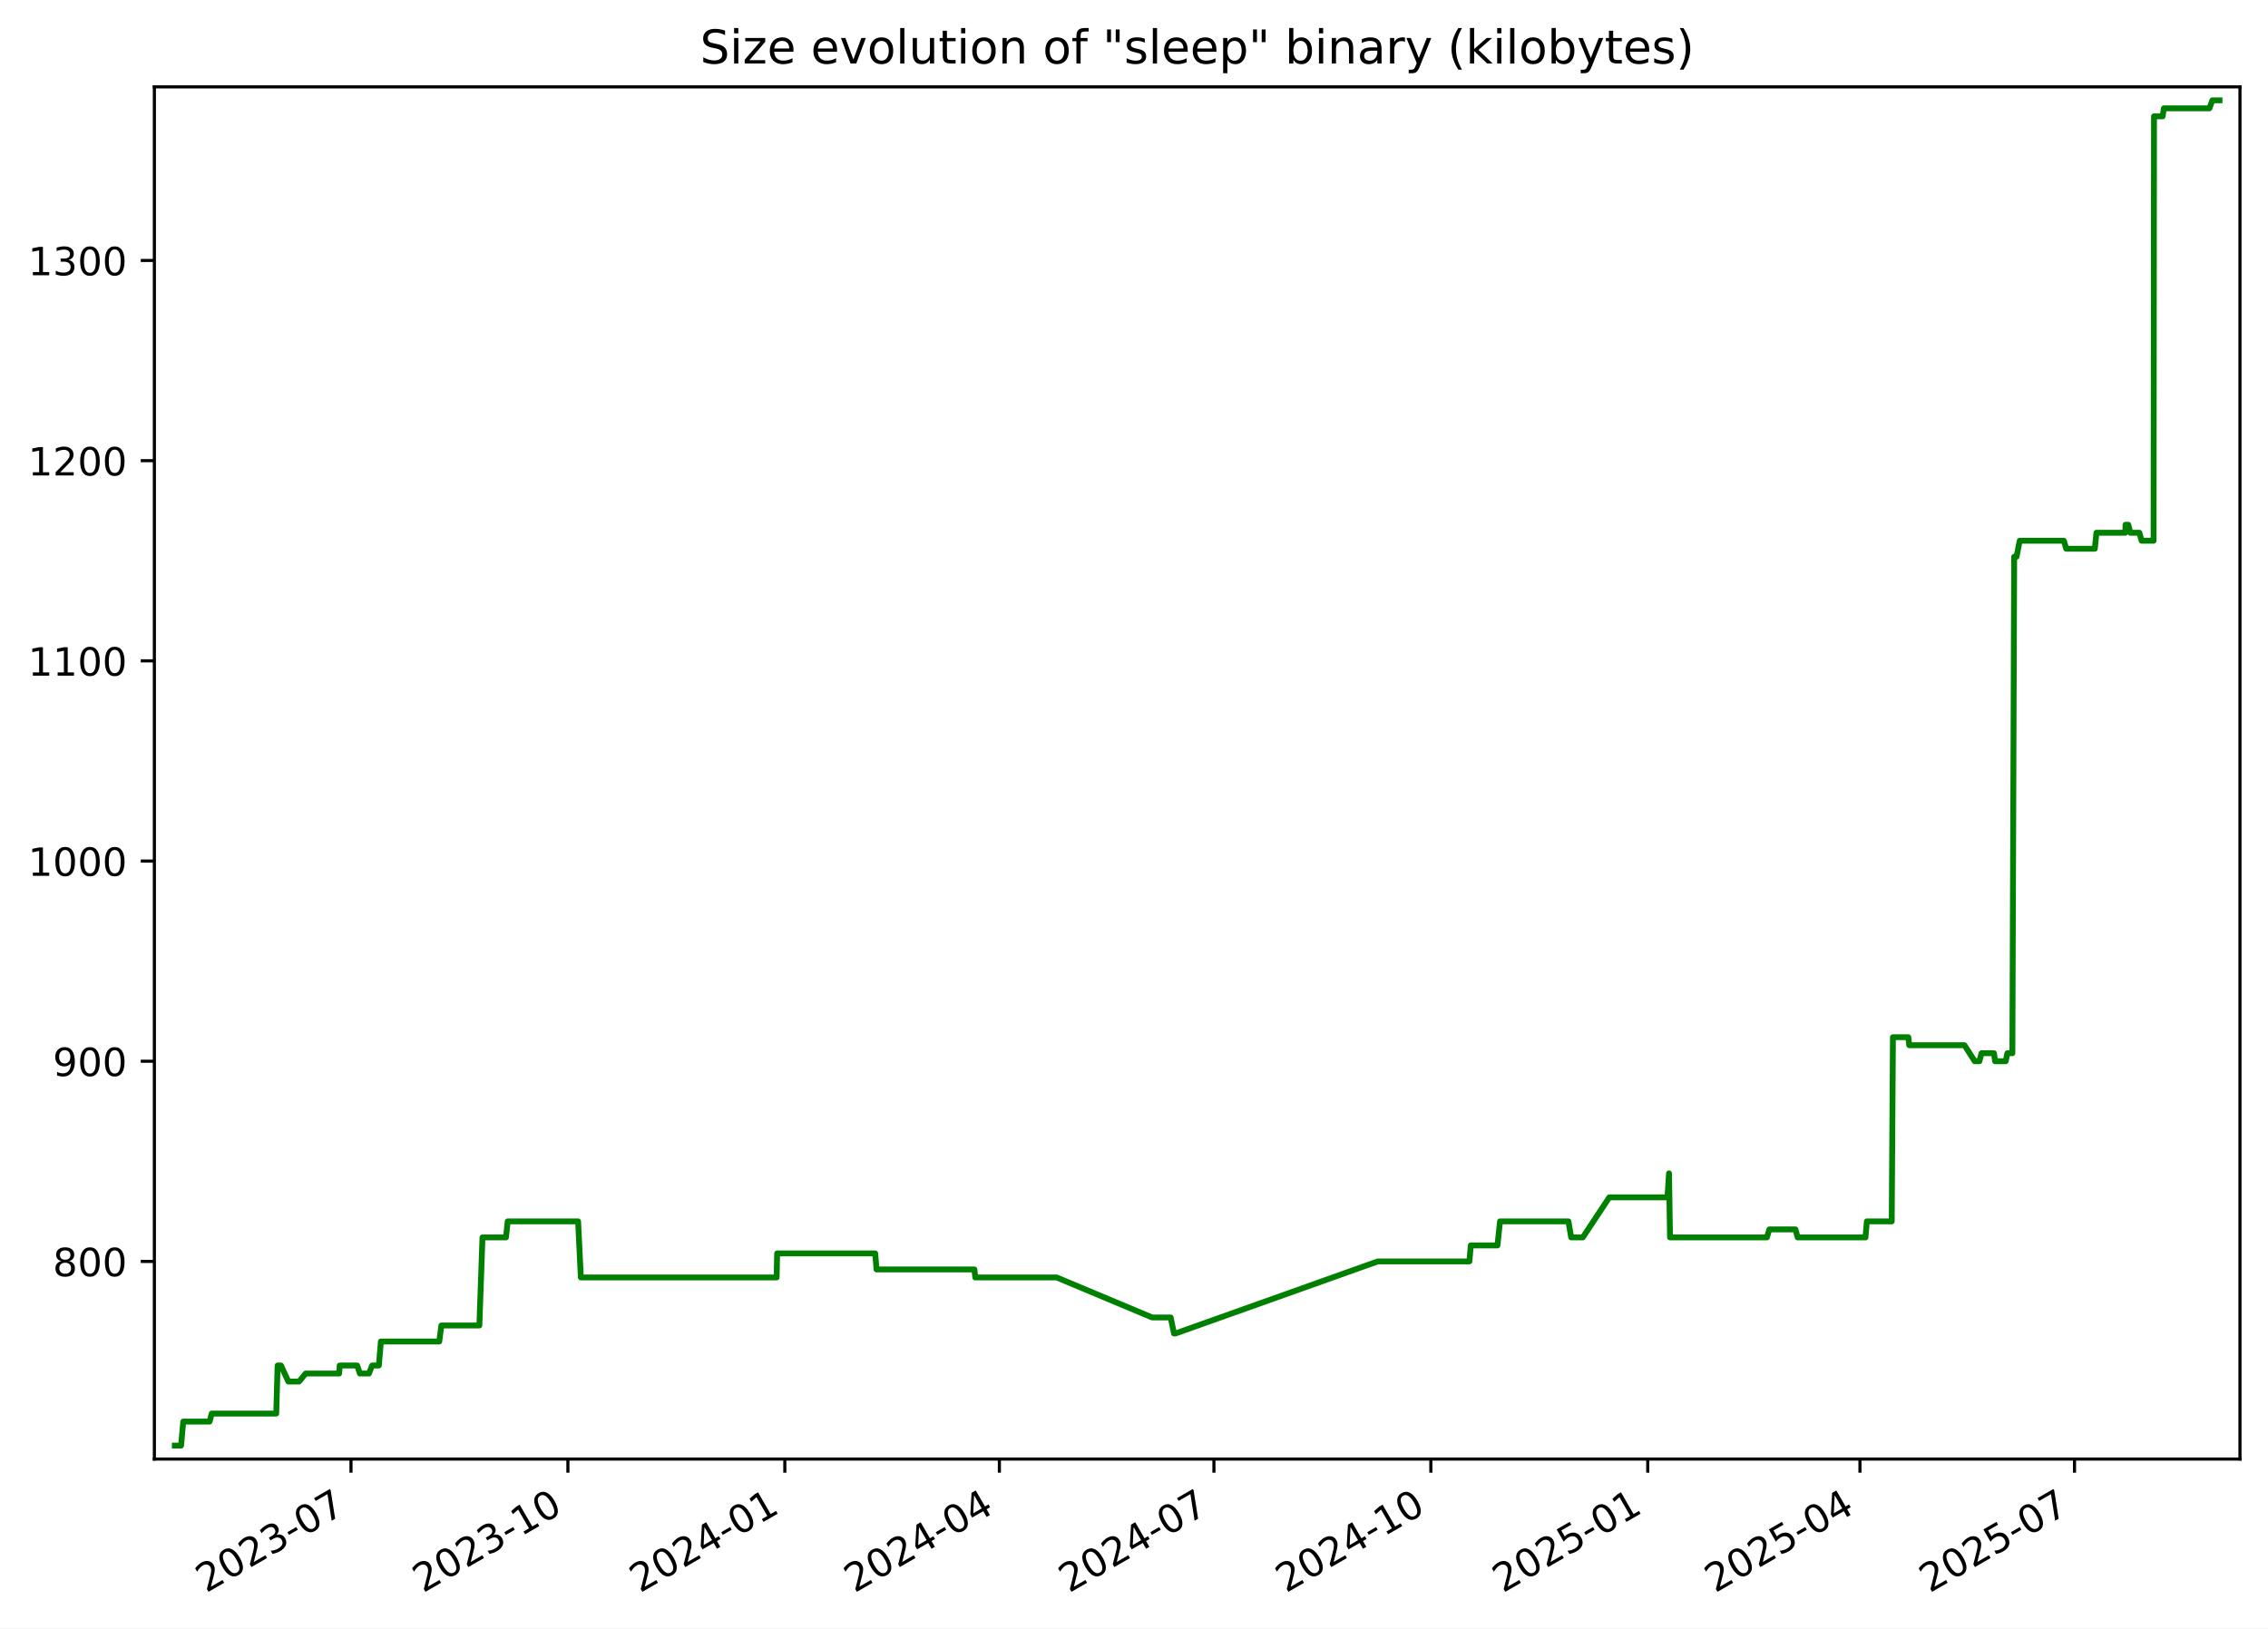
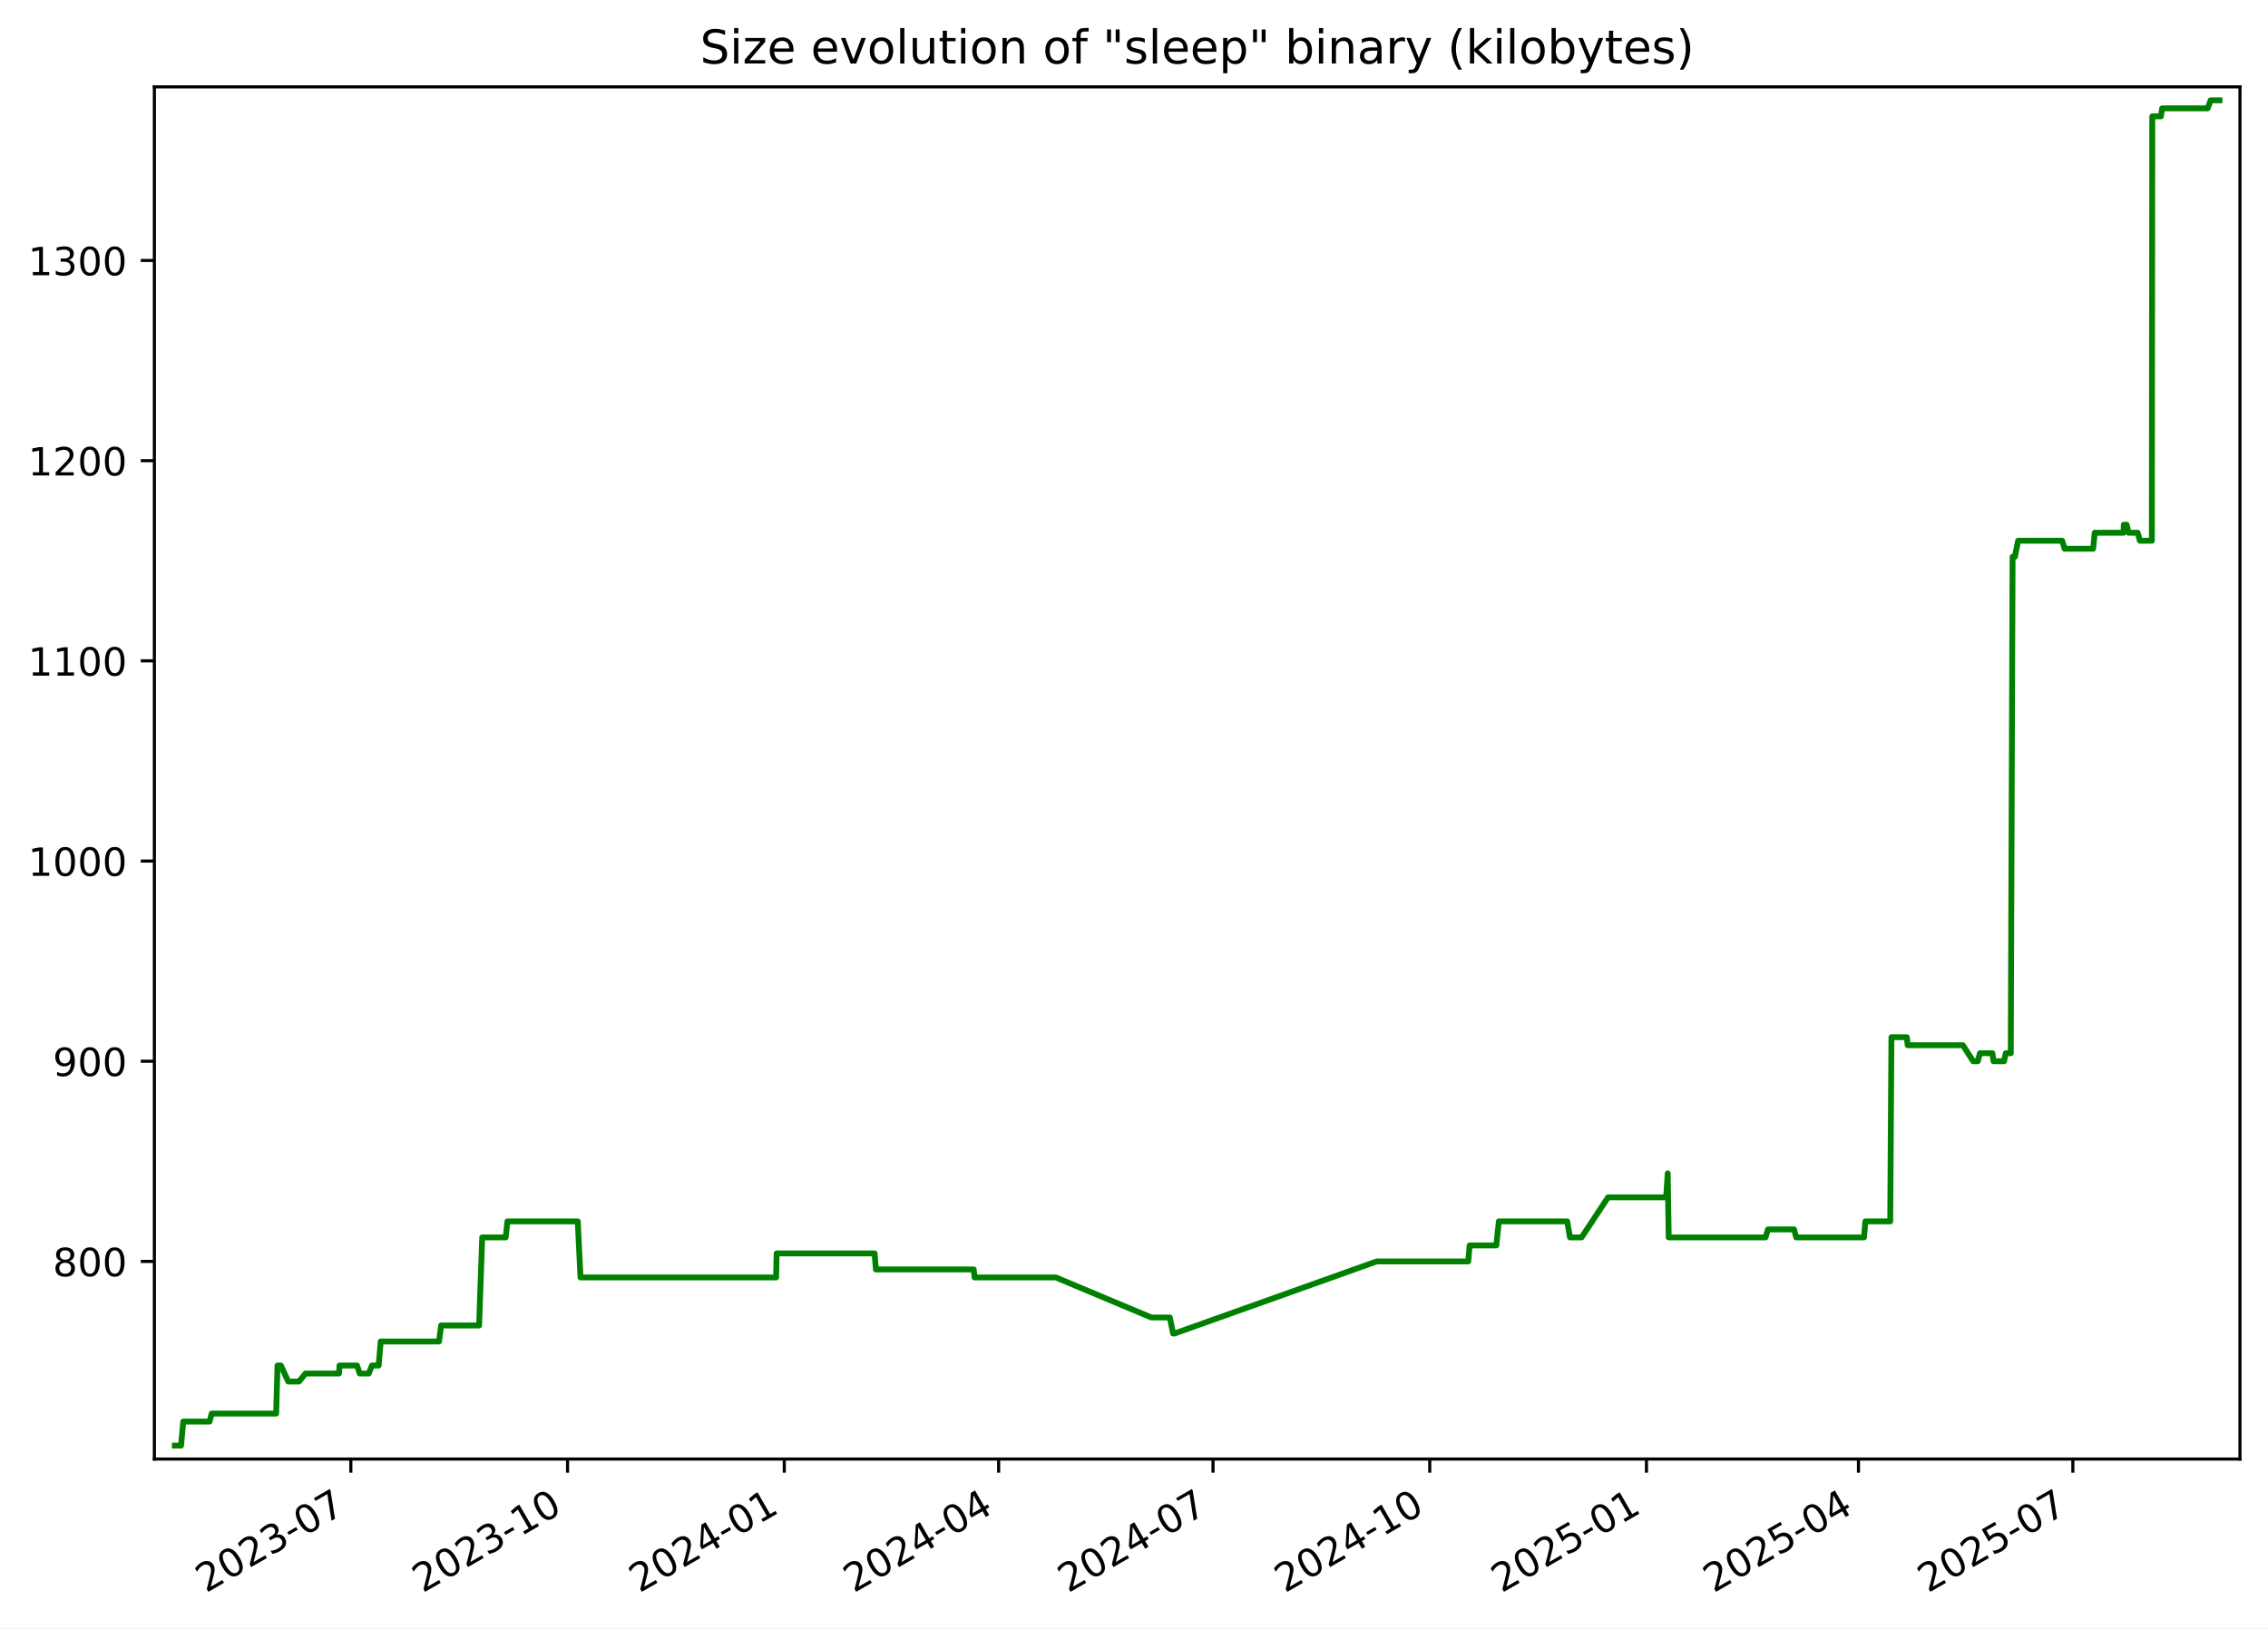
<svg xmlns="http://www.w3.org/2000/svg" xmlns:xlink="http://www.w3.org/1999/xlink" width="582.53pt" height="418.303pt" viewBox="0 0 582.53 418.303" version="1.1">
  <defs>
    <style type="text/css">*{stroke-linejoin: round; stroke-linecap: butt}</style>
  </defs>
  <g id="figure_1">
    <g id="patch_1">
      <path d="M -0 418.303  L 582.53 418.303  L 582.53 0  L -0 0  z " style="fill: #ffffff" />
    </g>
    <g id="axes_1">
      <g id="patch_2">
        <path d="M 39.65 374.83  L 575.33 374.83  L 575.33 22.318  L 39.65 22.318  z " style="fill: #ffffff" />
      </g>
      <g id="matplotlib.axis_1">
        <g id="xtick_1">
          <g id="line2d_1">
            <defs>
-               <path id="m09b642c830" d="M 0 0  L 0 3.5  " style="stroke: #000000; stroke-width: 0.8" />
+               <path id="m7d68857ae7" d="M 0 0  L 0 3.5  " style="stroke: #000000; stroke-width: 0.8" />
            </defs>
            <g>
-               <use xlink:href="#m09b642c830" x="90.151" y="374.83" style="stroke: #000000; stroke-width: 0.8" />
+               <use xlink:href="#m7d68857ae7" x="90.112" y="374.83" style="stroke: #000000; stroke-width: 0.8" />
            </g>
          </g>
          <g id="text_1">
-             <g transform="translate(52.92648 409.302) rotate(-30) scale(0.1 -0.1)">
+             <g transform="translate(52.88703 409.302) rotate(-30) scale(0.1 -0.1)">
              <defs>
                <path id="DejaVuSans-32" d="M 1228 531  L 3431 531  L 3431 0  L 469 0  L 469 531  Q 828 903 1448 1529  Q 2069 2156 2228 2338  Q 2531 2678 2651 2914  Q 2772 3150 2772 3378  Q 2772 3750 2511 3984  Q 2250 4219 1831 4219  Q 1534 4219 1204 4116  Q 875 4013 500 3803  L 500 4441  Q 881 4594 1212 4672  Q 1544 4750 1819 4750  Q 2544 4750 2975 4387  Q 3406 4025 3406 3419  Q 3406 3131 3298 2873  Q 3191 2616 2906 2266  Q 2828 2175 2409 1742  Q 1991 1309 1228 531  z " transform="scale(0.015625)" />
                <path id="DejaVuSans-30" d="M 2034 4250  Q 1547 4250 1301 3770  Q 1056 3291 1056 2328  Q 1056 1369 1301 889  Q 1547 409 2034 409  Q 2525 409 2770 889  Q 3016 1369 3016 2328  Q 3016 3291 2770 3770  Q 2525 4250 2034 4250  z M 2034 4750  Q 2819 4750 3233 4129  Q 3647 3509 3647 2328  Q 3647 1150 3233 529  Q 2819 -91 2034 -91  Q 1250 -91 836 529  Q 422 1150 422 2328  Q 422 3509 836 4129  Q 1250 4750 2034 4750  z " transform="scale(0.015625)" />
                <path id="DejaVuSans-33" d="M 2597 2516  Q 3050 2419 3304 2112  Q 3559 1806 3559 1356  Q 3559 666 3084 287  Q 2609 -91 1734 -91  Q 1441 -91 1130 -33  Q 819 25 488 141  L 488 750  Q 750 597 1062 519  Q 1375 441 1716 441  Q 2309 441 2620 675  Q 2931 909 2931 1356  Q 2931 1769 2642 2001  Q 2353 2234 1838 2234  L 1294 2234  L 1294 2753  L 1863 2753  Q 2328 2753 2575 2939  Q 2822 3125 2822 3475  Q 2822 3834 2567 4026  Q 2313 4219 1838 4219  Q 1578 4219 1281 4162  Q 984 4106 628 3988  L 628 4550  Q 988 4650 1302 4700  Q 1616 4750 1894 4750  Q 2613 4750 3031 4423  Q 3450 4097 3450 3541  Q 3450 3153 3228 2886  Q 3006 2619 2597 2516  z " transform="scale(0.015625)" />
                <path id="DejaVuSans-2d" d="M 313 2009  L 1997 2009  L 1997 1497  L 313 1497  L 313 2009  z " transform="scale(0.015625)" />
                <path id="DejaVuSans-37" d="M 525 4666  L 3525 4666  L 3525 4397  L 1831 0  L 1172 0  L 2766 4134  L 525 4134  L 525 4666  z " transform="scale(0.015625)" />
              </defs>
              <use xlink:href="#DejaVuSans-32" />
              <use xlink:href="#DejaVuSans-30" x="63.623" />
              <use xlink:href="#DejaVuSans-32" x="127.246" />
              <use xlink:href="#DejaVuSans-33" x="190.869" />
              <use xlink:href="#DejaVuSans-2d" x="254.492" />
              <use xlink:href="#DejaVuSans-30" x="290.576" />
              <use xlink:href="#DejaVuSans-37" x="354.199" />
            </g>
          </g>
        </g>
        <g id="xtick_2">
          <g id="line2d_2">
            <g>
-               <use xlink:href="#m09b642c830" x="145.865" y="374.83" style="stroke: #000000; stroke-width: 0.8" />
+               <use xlink:href="#m7d68857ae7" x="145.777" y="374.83" style="stroke: #000000; stroke-width: 0.8" />
            </g>
          </g>
          <g id="text_2">
-             <g transform="translate(108.6401 409.302) rotate(-30) scale(0.1 -0.1)">
+             <g transform="translate(108.5521 409.302) rotate(-30) scale(0.1 -0.1)">
              <defs>
                <path id="DejaVuSans-31" d="M 794 531  L 1825 531  L 1825 4091  L 703 3866  L 703 4441  L 1819 4666  L 2450 4666  L 2450 531  L 3481 531  L 3481 0  L 794 0  L 794 531  z " transform="scale(0.015625)" />
              </defs>
              <use xlink:href="#DejaVuSans-32" />
              <use xlink:href="#DejaVuSans-30" x="63.623" />
              <use xlink:href="#DejaVuSans-32" x="127.246" />
              <use xlink:href="#DejaVuSans-33" x="190.869" />
              <use xlink:href="#DejaVuSans-2d" x="254.492" />
              <use xlink:href="#DejaVuSans-31" x="290.576" />
              <use xlink:href="#DejaVuSans-30" x="354.199" />
            </g>
          </g>
        </g>
        <g id="xtick_3">
          <g id="line2d_3">
            <g>
-               <use xlink:href="#m09b642c830" x="201.579" y="374.83" style="stroke: #000000; stroke-width: 0.8" />
+               <use xlink:href="#m7d68857ae7" x="201.442" y="374.83" style="stroke: #000000; stroke-width: 0.8" />
            </g>
          </g>
          <g id="text_3">
-             <g transform="translate(164.3538 409.302) rotate(-30) scale(0.1 -0.1)">
+             <g transform="translate(164.2172 409.302) rotate(-30) scale(0.1 -0.1)">
              <defs>
                <path id="DejaVuSans-34" d="M 2419 4116  L 825 1625  L 2419 1625  L 2419 4116  z M 2253 4666  L 3047 4666  L 3047 1625  L 3713 1625  L 3713 1100  L 3047 1100  L 3047 0  L 2419 0  L 2419 1100  L 313 1100  L 313 1709  L 2253 4666  z " transform="scale(0.015625)" />
              </defs>
              <use xlink:href="#DejaVuSans-32" />
              <use xlink:href="#DejaVuSans-30" x="63.623" />
              <use xlink:href="#DejaVuSans-32" x="127.246" />
              <use xlink:href="#DejaVuSans-34" x="190.869" />
              <use xlink:href="#DejaVuSans-2d" x="254.492" />
              <use xlink:href="#DejaVuSans-30" x="290.576" />
              <use xlink:href="#DejaVuSans-31" x="354.199" />
            </g>
          </g>
        </g>
        <g id="xtick_4">
          <g id="line2d_4">
            <g>
-               <use xlink:href="#m09b642c830" x="256.687" y="374.83" style="stroke: #000000; stroke-width: 0.8" />
+               <use xlink:href="#m7d68857ae7" x="256.502" y="374.83" style="stroke: #000000; stroke-width: 0.8" />
            </g>
          </g>
          <g id="text_4">
-             <g transform="translate(219.4619 409.302) rotate(-30) scale(0.1 -0.1)">
+             <g transform="translate(219.2772 409.302) rotate(-30) scale(0.1 -0.1)">
              <use xlink:href="#DejaVuSans-32" />
              <use xlink:href="#DejaVuSans-30" x="63.623" />
              <use xlink:href="#DejaVuSans-32" x="127.246" />
              <use xlink:href="#DejaVuSans-34" x="190.869" />
              <use xlink:href="#DejaVuSans-2d" x="254.492" />
              <use xlink:href="#DejaVuSans-30" x="290.576" />
              <use xlink:href="#DejaVuSans-34" x="354.199" />
            </g>
          </g>
        </g>
        <g id="xtick_5">
          <g id="line2d_5">
            <g>
-               <use xlink:href="#m09b642c830" x="311.795" y="374.83" style="stroke: #000000; stroke-width: 0.8" />
+               <use xlink:href="#m7d68857ae7" x="311.562" y="374.83" style="stroke: #000000; stroke-width: 0.8" />
            </g>
          </g>
          <g id="text_5">
-             <g transform="translate(274.57 409.302) rotate(-30) scale(0.1 -0.1)">
+             <g transform="translate(274.3373 409.302) rotate(-30) scale(0.1 -0.1)">
              <use xlink:href="#DejaVuSans-32" />
              <use xlink:href="#DejaVuSans-30" x="63.623" />
              <use xlink:href="#DejaVuSans-32" x="127.246" />
              <use xlink:href="#DejaVuSans-34" x="190.869" />
              <use xlink:href="#DejaVuSans-2d" x="254.492" />
              <use xlink:href="#DejaVuSans-30" x="290.576" />
              <use xlink:href="#DejaVuSans-37" x="354.199" />
            </g>
          </g>
        </g>
        <g id="xtick_6">
          <g id="line2d_6">
            <g>
-               <use xlink:href="#m09b642c830" x="367.508" y="374.83" style="stroke: #000000; stroke-width: 0.8" />
+               <use xlink:href="#m7d68857ae7" x="367.227" y="374.83" style="stroke: #000000; stroke-width: 0.8" />
            </g>
          </g>
          <g id="text_6">
-             <g transform="translate(330.2837 409.302) rotate(-30) scale(0.1 -0.1)">
+             <g transform="translate(330.0023 409.302) rotate(-30) scale(0.1 -0.1)">
              <use xlink:href="#DejaVuSans-32" />
              <use xlink:href="#DejaVuSans-30" x="63.623" />
              <use xlink:href="#DejaVuSans-32" x="127.246" />
              <use xlink:href="#DejaVuSans-34" x="190.869" />
              <use xlink:href="#DejaVuSans-2d" x="254.492" />
              <use xlink:href="#DejaVuSans-31" x="290.576" />
              <use xlink:href="#DejaVuSans-30" x="354.199" />
            </g>
          </g>
        </g>
        <g id="xtick_7">
          <g id="line2d_7">
            <g>
-               <use xlink:href="#m09b642c830" x="423.222" y="374.83" style="stroke: #000000; stroke-width: 0.8" />
+               <use xlink:href="#m7d68857ae7" x="422.892" y="374.83" style="stroke: #000000; stroke-width: 0.8" />
            </g>
          </g>
          <g id="text_7">
-             <g transform="translate(385.9973 409.302) rotate(-30) scale(0.1 -0.1)">
+             <g transform="translate(385.6674 409.302) rotate(-30) scale(0.1 -0.1)">
              <defs>
                <path id="DejaVuSans-35" d="M 691 4666  L 3169 4666  L 3169 4134  L 1269 4134  L 1269 2991  Q 1406 3038 1543 3061  Q 1681 3084 1819 3084  Q 2600 3084 3056 2656  Q 3513 2228 3513 1497  Q 3513 744 3044 326  Q 2575 -91 1722 -91  Q 1428 -91 1123 -41  Q 819 9 494 109  L 494 744  Q 775 591 1075 516  Q 1375 441 1709 441  Q 2250 441 2565 725  Q 2881 1009 2881 1497  Q 2881 1984 2565 2268  Q 2250 2553 1709 2553  Q 1456 2553 1204 2497  Q 953 2441 691 2322  L 691 4666  z " transform="scale(0.015625)" />
              </defs>
              <use xlink:href="#DejaVuSans-32" />
              <use xlink:href="#DejaVuSans-30" x="63.623" />
              <use xlink:href="#DejaVuSans-32" x="127.246" />
              <use xlink:href="#DejaVuSans-35" x="190.869" />
              <use xlink:href="#DejaVuSans-2d" x="254.492" />
              <use xlink:href="#DejaVuSans-30" x="290.576" />
              <use xlink:href="#DejaVuSans-31" x="354.199" />
            </g>
          </g>
        </g>
        <g id="xtick_8">
          <g id="line2d_8">
            <g>
-               <use xlink:href="#m09b642c830" x="477.725" y="374.83" style="stroke: #000000; stroke-width: 0.8" />
+               <use xlink:href="#m7d68857ae7" x="477.347" y="374.83" style="stroke: #000000; stroke-width: 0.8" />
            </g>
          </g>
          <g id="text_8">
-             <g transform="translate(440.4998 409.302) rotate(-30) scale(0.1 -0.1)">
+             <g transform="translate(440.1224 409.302) rotate(-30) scale(0.1 -0.1)">
              <use xlink:href="#DejaVuSans-32" />
              <use xlink:href="#DejaVuSans-30" x="63.623" />
              <use xlink:href="#DejaVuSans-32" x="127.246" />
              <use xlink:href="#DejaVuSans-35" x="190.869" />
              <use xlink:href="#DejaVuSans-2d" x="254.492" />
              <use xlink:href="#DejaVuSans-30" x="290.576" />
              <use xlink:href="#DejaVuSans-34" x="354.199" />
            </g>
          </g>
        </g>
        <g id="xtick_9">
          <g id="line2d_9">
            <g>
-               <use xlink:href="#m09b642c830" x="532.833" y="374.83" style="stroke: #000000; stroke-width: 0.8" />
+               <use xlink:href="#m7d68857ae7" x="532.407" y="374.83" style="stroke: #000000; stroke-width: 0.8" />
            </g>
          </g>
          <g id="text_9">
-             <g transform="translate(495.6079 409.302) rotate(-30) scale(0.1 -0.1)">
+             <g transform="translate(495.1824 409.302) rotate(-30) scale(0.1 -0.1)">
              <use xlink:href="#DejaVuSans-32" />
              <use xlink:href="#DejaVuSans-30" x="63.623" />
              <use xlink:href="#DejaVuSans-32" x="127.246" />
              <use xlink:href="#DejaVuSans-35" x="190.869" />
              <use xlink:href="#DejaVuSans-2d" x="254.492" />
              <use xlink:href="#DejaVuSans-30" x="290.576" />
              <use xlink:href="#DejaVuSans-37" x="354.199" />
            </g>
          </g>
        </g>
      </g>
      <g id="matplotlib.axis_2">
        <g id="ytick_1">
          <g id="line2d_10">
            <defs>
-               <path id="m19df07af64" d="M 0 0  L -3.5 0  " style="stroke: #000000; stroke-width: 0.8" />
+               <path id="mb1a446d13a" d="M 0 0  L -3.5 0  " style="stroke: #000000; stroke-width: 0.8" />
            </defs>
            <g>
-               <use xlink:href="#m19df07af64" x="39.65" y="324.06" style="stroke: #000000; stroke-width: 0.8" />
+               <use xlink:href="#mb1a446d13a" x="39.65" y="324.06" style="stroke: #000000; stroke-width: 0.8" />
            </g>
          </g>
          <g id="text_10">
            <g transform="translate(13.5625 327.8591) scale(0.1 -0.1)">
              <defs>
                <path id="DejaVuSans-38" d="M 2034 2216  Q 1584 2216 1326 1975  Q 1069 1734 1069 1313  Q 1069 891 1326 650  Q 1584 409 2034 409  Q 2484 409 2743 651  Q 3003 894 3003 1313  Q 3003 1734 2745 1975  Q 2488 2216 2034 2216  z M 1403 2484  Q 997 2584 770 2862  Q 544 3141 544 3541  Q 544 4100 942 4425  Q 1341 4750 2034 4750  Q 2731 4750 3128 4425  Q 3525 4100 3525 3541  Q 3525 3141 3298 2862  Q 3072 2584 2669 2484  Q 3125 2378 3379 2068  Q 3634 1759 3634 1313  Q 3634 634 3220 271  Q 2806 -91 2034 -91  Q 1263 -91 848 271  Q 434 634 434 1313  Q 434 1759 690 2068  Q 947 2378 1403 2484  z M 1172 3481  Q 1172 3119 1398 2916  Q 1625 2713 2034 2713  Q 2441 2713 2670 2916  Q 2900 3119 2900 3481  Q 2900 3844 2670 4047  Q 2441 4250 2034 4250  Q 1625 4250 1398 4047  Q 1172 3844 1172 3481  z " transform="scale(0.015625)" />
              </defs>
              <use xlink:href="#DejaVuSans-38" />
              <use xlink:href="#DejaVuSans-30" x="63.623" />
              <use xlink:href="#DejaVuSans-30" x="127.246" />
            </g>
          </g>
        </g>
        <g id="ytick_2">
          <g id="line2d_11">
            <g>
-               <use xlink:href="#m19df07af64" x="39.65" y="272.631" style="stroke: #000000; stroke-width: 0.8" />
+               <use xlink:href="#mb1a446d13a" x="39.65" y="272.631" style="stroke: #000000; stroke-width: 0.8" />
            </g>
          </g>
          <g id="text_11">
            <g transform="translate(13.5625 276.4305) scale(0.1 -0.1)">
              <defs>
                <path id="DejaVuSans-39" d="M 703 97  L 703 672  Q 941 559 1184 500  Q 1428 441 1663 441  Q 2288 441 2617 861  Q 2947 1281 2994 2138  Q 2813 1869 2534 1725  Q 2256 1581 1919 1581  Q 1219 1581 811 2004  Q 403 2428 403 3163  Q 403 3881 828 4315  Q 1253 4750 1959 4750  Q 2769 4750 3195 4129  Q 3622 3509 3622 2328  Q 3622 1225 3098 567  Q 2575 -91 1691 -91  Q 1453 -91 1209 -44  Q 966 3 703 97  z M 1959 2075  Q 2384 2075 2632 2365  Q 2881 2656 2881 3163  Q 2881 3666 2632 3958  Q 2384 4250 1959 4250  Q 1534 4250 1286 3958  Q 1038 3666 1038 3163  Q 1038 2656 1286 2365  Q 1534 2075 1959 2075  z " transform="scale(0.015625)" />
              </defs>
              <use xlink:href="#DejaVuSans-39" />
              <use xlink:href="#DejaVuSans-30" x="63.623" />
              <use xlink:href="#DejaVuSans-30" x="127.246" />
            </g>
          </g>
        </g>
        <g id="ytick_3">
          <g id="line2d_12">
            <g>
-               <use xlink:href="#m19df07af64" x="39.65" y="221.203" style="stroke: #000000; stroke-width: 0.8" />
+               <use xlink:href="#mb1a446d13a" x="39.65" y="221.203" style="stroke: #000000; stroke-width: 0.8" />
            </g>
          </g>
          <g id="text_12">
            <g transform="translate(7.2 225.0019) scale(0.1 -0.1)">
              <use xlink:href="#DejaVuSans-31" />
              <use xlink:href="#DejaVuSans-30" x="63.623" />
              <use xlink:href="#DejaVuSans-30" x="127.246" />
              <use xlink:href="#DejaVuSans-30" x="190.869" />
            </g>
          </g>
        </g>
        <g id="ytick_4">
          <g id="line2d_13">
            <g>
-               <use xlink:href="#m19df07af64" x="39.65" y="169.774" style="stroke: #000000; stroke-width: 0.8" />
+               <use xlink:href="#mb1a446d13a" x="39.65" y="169.774" style="stroke: #000000; stroke-width: 0.8" />
            </g>
          </g>
          <g id="text_13">
            <g transform="translate(7.2 173.5733) scale(0.1 -0.1)">
              <use xlink:href="#DejaVuSans-31" />
              <use xlink:href="#DejaVuSans-31" x="63.623" />
              <use xlink:href="#DejaVuSans-30" x="127.246" />
              <use xlink:href="#DejaVuSans-30" x="190.869" />
            </g>
          </g>
        </g>
        <g id="ytick_5">
          <g id="line2d_14">
            <g>
-               <use xlink:href="#m19df07af64" x="39.65" y="118.346" style="stroke: #000000; stroke-width: 0.8" />
+               <use xlink:href="#mb1a446d13a" x="39.65" y="118.346" style="stroke: #000000; stroke-width: 0.8" />
            </g>
          </g>
          <g id="text_14">
            <g transform="translate(7.2 122.1448) scale(0.1 -0.1)">
              <use xlink:href="#DejaVuSans-31" />
              <use xlink:href="#DejaVuSans-32" x="63.623" />
              <use xlink:href="#DejaVuSans-30" x="127.246" />
              <use xlink:href="#DejaVuSans-30" x="190.869" />
            </g>
          </g>
        </g>
        <g id="ytick_6">
          <g id="line2d_15">
            <g>
-               <use xlink:href="#m19df07af64" x="39.65" y="66.917" style="stroke: #000000; stroke-width: 0.8" />
+               <use xlink:href="#mb1a446d13a" x="39.65" y="66.917" style="stroke: #000000; stroke-width: 0.8" />
            </g>
          </g>
          <g id="text_15">
            <g transform="translate(7.2 70.7162) scale(0.1 -0.1)">
              <use xlink:href="#DejaVuSans-31" />
              <use xlink:href="#DejaVuSans-33" x="63.623" />
              <use xlink:href="#DejaVuSans-30" x="127.246" />
              <use xlink:href="#DejaVuSans-30" x="190.869" />
            </g>
          </g>
        </g>
      </g>
      <g id="line2d_16">
-         <path d="M 44.902 371.374  L 46.505 371.374  L 47.066 365.203  L 53.834 365.203  L 54.378 363.146  L 70.95 363.146  L 71.305 350.803  L 72.17 350.803  L 74.058 354.917  L 76.816 354.917  L 78.498 352.86  L 87.108 352.86  L 87.246 350.803  L 91.739 350.803  L 92.441 352.86  L 94.762 352.86  L 95.574 350.803  L 97.303 350.803  L 97.83 344.631  L 112.825 344.631  L 113.357 340.517  L 123.124 340.517  L 123.922 317.888  L 129.956 317.888  L 130.401 313.774  L 148.487 313.774  L 149.19 328.174  L 199.477 328.174  L 199.608 322.003  L 224.794 322.003  L 225.134 326.117  L 250.279 326.117  L 250.494 328.174  L 271.391 328.174  L 295.936 338.46  L 300.686 338.46  L 301.539 342.574  L 301.907 342.574  L 353.874 324.06  L 377.414 324.06  L 377.766 319.946  L 384.621 319.946  L 385.276 313.774  L 402.845 313.774  L 403.556 317.888  L 406.538 317.888  L 413.34 307.603  L 428.282 307.603  L 428.686 301.431  L 428.94 317.888  L 453.821 317.888  L 454.457 315.831  L 461.154 315.831  L 461.724 317.888  L 479.141 317.888  L 479.498 313.774  L 485.886 313.774  L 486.194 266.46  L 490.15 266.46  L 490.379 268.517  L 504.566 268.517  L 507.212 272.631  L 508.392 272.631  L 508.949 270.574  L 512.145 270.574  L 512.436 272.631  L 515.152 272.631  L 515.591 270.574  L 516.876 270.574  L 517.336 143.031  L 517.947 143.031  L 518.756 138.917  L 530.091 138.917  L 530.709 140.974  L 538.048 140.974  L 538.464 136.86  L 545.883 136.86  L 545.941 134.803  L 546.647 134.803  L 547.19 136.86  L 549.495 136.86  L 550.067 138.917  L 553.142 138.917  L 553.25 29.888  L 555.468 29.888  L 555.787 27.831  L 567.486 27.831  L 568.242 25.774  L 570.078 25.774  L 570.078 25.774  " clip-path="url(#p6d5eaf9a48)" style="fill: none; stroke: #008000; stroke-width: 1.5; stroke-linecap: square" />
+         <path d="M 44.902 371.374  L 46.503 371.374  L 47.064 365.203  L 53.826 365.203  L 54.37 363.146  L 70.927 363.146  L 71.281 350.803  L 72.146 350.803  L 74.032 354.917  L 76.788 354.917  L 78.468 352.86  L 87.072 352.86  L 87.209 350.803  L 91.698 350.803  L 92.399 352.86  L 94.718 352.86  L 95.53 350.803  L 97.257 350.803  L 97.784 344.631  L 112.765 344.631  L 113.297 340.517  L 123.056 340.517  L 123.853 317.888  L 129.882 317.888  L 130.327 313.774  L 148.397 313.774  L 149.099 328.174  L 199.342 328.174  L 199.473 322.003  L 224.637 322.003  L 224.977 326.117  L 250.1 326.117  L 250.315 328.174  L 271.193 328.174  L 295.717 338.46  L 300.463 338.46  L 301.315 342.574  L 301.683 342.574  L 353.604 324.06  L 377.124 324.06  L 377.476 319.946  L 384.325 319.946  L 384.979 313.774  L 402.533 313.774  L 403.244 317.888  L 406.223 317.888  L 413.019 307.603  L 427.948 307.603  L 428.351 301.431  L 428.605 317.888  L 453.465 317.888  L 454.1 315.831  L 460.791 315.831  L 461.361 317.888  L 478.762 317.888  L 479.119 313.774  L 485.501 313.774  L 485.809 266.46  L 489.762 266.46  L 489.99 268.517  L 504.165 268.517  L 506.809 272.631  L 507.987 272.631  L 508.544 270.574  L 511.738 270.574  L 512.029 272.631  L 514.742 272.631  L 515.18 270.574  L 516.464 270.574  L 516.924 143.031  L 517.535 143.031  L 518.343 138.917  L 529.667 138.917  L 530.285 140.974  L 537.618 140.974  L 538.034 136.86  L 545.446 136.86  L 545.504 134.803  L 546.21 134.803  L 546.752 136.86  L 549.055 136.86  L 549.626 138.917  L 552.699 138.917  L 552.807 29.888  L 555.023 29.888  L 555.342 27.831  L 567.03 27.831  L 567.786 25.774  L 570.078 25.774  L 570.078 25.774  " clip-path="url(#p0bf4375c39)" style="fill: none; stroke: #008000; stroke-width: 1.5; stroke-linecap: square" />
      </g>
      <g id="patch_3">
        <path d="M 39.65 374.83  L 39.65 22.318  " style="fill: none; stroke: #000000; stroke-width: 0.8; stroke-linejoin: miter; stroke-linecap: square" />
      </g>
      <g id="patch_4">
        <path d="M 575.33 374.83  L 575.33 22.318  " style="fill: none; stroke: #000000; stroke-width: 0.8; stroke-linejoin: miter; stroke-linecap: square" />
      </g>
      <g id="patch_5">
        <path d="M 39.65 374.83  L 575.33 374.83  " style="fill: none; stroke: #000000; stroke-width: 0.8; stroke-linejoin: miter; stroke-linecap: square" />
      </g>
      <g id="patch_6">
        <path d="M 39.65 22.318  L 575.33 22.318  " style="fill: none; stroke: #000000; stroke-width: 0.8; stroke-linejoin: miter; stroke-linecap: square" />
      </g>
      <g id="text_16">
        <g transform="translate(179.8091 16.31812) scale(0.12 -0.12)">
          <defs>
            <path id="DejaVuSans-53" d="M 3425 4513  L 3425 3897  Q 3066 4069 2747 4153  Q 2428 4238 2131 4238  Q 1616 4238 1336 4038  Q 1056 3838 1056 3469  Q 1056 3159 1242 3001  Q 1428 2844 1947 2747  L 2328 2669  Q 3034 2534 3370 2195  Q 3706 1856 3706 1288  Q 3706 609 3251 259  Q 2797 -91 1919 -91  Q 1588 -91 1214 -16  Q 841 59 441 206  L 441 856  Q 825 641 1194 531  Q 1563 422 1919 422  Q 2459 422 2753 634  Q 3047 847 3047 1241  Q 3047 1584 2836 1778  Q 2625 1972 2144 2069  L 1759 2144  Q 1053 2284 737 2584  Q 422 2884 422 3419  Q 422 4038 858 4394  Q 1294 4750 2059 4750  Q 2388 4750 2728 4690  Q 3069 4631 3425 4513  z " transform="scale(0.015625)" />
            <path id="DejaVuSans-69" d="M 603 3500  L 1178 3500  L 1178 0  L 603 0  L 603 3500  z M 603 4863  L 1178 4863  L 1178 4134  L 603 4134  L 603 4863  z " transform="scale(0.015625)" />
            <path id="DejaVuSans-7a" d="M 353 3500  L 3084 3500  L 3084 2975  L 922 459  L 3084 459  L 3084 0  L 275 0  L 275 525  L 2438 3041  L 353 3041  L 353 3500  z " transform="scale(0.015625)" />
            <path id="DejaVuSans-65" d="M 3597 1894  L 3597 1613  L 953 1613  Q 991 1019 1311 708  Q 1631 397 2203 397  Q 2534 397 2845 478  Q 3156 559 3463 722  L 3463 178  Q 3153 47 2828 -22  Q 2503 -91 2169 -91  Q 1331 -91 842 396  Q 353 884 353 1716  Q 353 2575 817 3079  Q 1281 3584 2069 3584  Q 2775 3584 3186 3129  Q 3597 2675 3597 1894  z M 3022 2063  Q 3016 2534 2758 2815  Q 2500 3097 2075 3097  Q 1594 3097 1305 2825  Q 1016 2553 972 2059  L 3022 2063  z " transform="scale(0.015625)" />
            <path id="DejaVuSans-20" transform="scale(0.015625)" />
            <path id="DejaVuSans-76" d="M 191 3500  L 800 3500  L 1894 563  L 2988 3500  L 3597 3500  L 2284 0  L 1503 0  L 191 3500  z " transform="scale(0.015625)" />
            <path id="DejaVuSans-6f" d="M 1959 3097  Q 1497 3097 1228 2736  Q 959 2375 959 1747  Q 959 1119 1226 758  Q 1494 397 1959 397  Q 2419 397 2687 759  Q 2956 1122 2956 1747  Q 2956 2369 2687 2733  Q 2419 3097 1959 3097  z M 1959 3584  Q 2709 3584 3137 3096  Q 3566 2609 3566 1747  Q 3566 888 3137 398  Q 2709 -91 1959 -91  Q 1206 -91 779 398  Q 353 888 353 1747  Q 353 2609 779 3096  Q 1206 3584 1959 3584  z " transform="scale(0.015625)" />
            <path id="DejaVuSans-6c" d="M 603 4863  L 1178 4863  L 1178 0  L 603 0  L 603 4863  z " transform="scale(0.015625)" />
            <path id="DejaVuSans-75" d="M 544 1381  L 544 3500  L 1119 3500  L 1119 1403  Q 1119 906 1312 657  Q 1506 409 1894 409  Q 2359 409 2629 706  Q 2900 1003 2900 1516  L 2900 3500  L 3475 3500  L 3475 0  L 2900 0  L 2900 538  Q 2691 219 2414 64  Q 2138 -91 1772 -91  Q 1169 -91 856 284  Q 544 659 544 1381  z M 1991 3584  L 1991 3584  z " transform="scale(0.015625)" />
            <path id="DejaVuSans-74" d="M 1172 4494  L 1172 3500  L 2356 3500  L 2356 3053  L 1172 3053  L 1172 1153  Q 1172 725 1289 603  Q 1406 481 1766 481  L 2356 481  L 2356 0  L 1766 0  Q 1100 0 847 248  Q 594 497 594 1153  L 594 3053  L 172 3053  L 172 3500  L 594 3500  L 594 4494  L 1172 4494  z " transform="scale(0.015625)" />
            <path id="DejaVuSans-6e" d="M 3513 2113  L 3513 0  L 2938 0  L 2938 2094  Q 2938 2591 2744 2837  Q 2550 3084 2163 3084  Q 1697 3084 1428 2787  Q 1159 2491 1159 1978  L 1159 0  L 581 0  L 581 3500  L 1159 3500  L 1159 2956  Q 1366 3272 1645 3428  Q 1925 3584 2291 3584  Q 2894 3584 3203 3211  Q 3513 2838 3513 2113  z " transform="scale(0.015625)" />
            <path id="DejaVuSans-66" d="M 2375 4863  L 2375 4384  L 1825 4384  Q 1516 4384 1395 4259  Q 1275 4134 1275 3809  L 1275 3500  L 2222 3500  L 2222 3053  L 1275 3053  L 1275 0  L 697 0  L 697 3053  L 147 3053  L 147 3500  L 697 3500  L 697 3744  Q 697 4328 969 4595  Q 1241 4863 1831 4863  L 2375 4863  z " transform="scale(0.015625)" />
            <path id="DejaVuSans-22" d="M 1147 4666  L 1147 2931  L 616 2931  L 616 4666  L 1147 4666  z M 2328 4666  L 2328 2931  L 1797 2931  L 1797 4666  L 2328 4666  z " transform="scale(0.015625)" />
            <path id="DejaVuSans-73" d="M 2834 3397  L 2834 2853  Q 2591 2978 2328 3040  Q 2066 3103 1784 3103  Q 1356 3103 1142 2972  Q 928 2841 928 2578  Q 928 2378 1081 2264  Q 1234 2150 1697 2047  L 1894 2003  Q 2506 1872 2764 1633  Q 3022 1394 3022 966  Q 3022 478 2636 193  Q 2250 -91 1575 -91  Q 1294 -91 989 -36  Q 684 19 347 128  L 347 722  Q 666 556 975 473  Q 1284 391 1588 391  Q 1994 391 2212 530  Q 2431 669 2431 922  Q 2431 1156 2273 1281  Q 2116 1406 1581 1522  L 1381 1569  Q 847 1681 609 1914  Q 372 2147 372 2553  Q 372 3047 722 3315  Q 1072 3584 1716 3584  Q 2034 3584 2315 3537  Q 2597 3491 2834 3397  z " transform="scale(0.015625)" />
            <path id="DejaVuSans-70" d="M 1159 525  L 1159 -1331  L 581 -1331  L 581 3500  L 1159 3500  L 1159 2969  Q 1341 3281 1617 3432  Q 1894 3584 2278 3584  Q 2916 3584 3314 3078  Q 3713 2572 3713 1747  Q 3713 922 3314 415  Q 2916 -91 2278 -91  Q 1894 -91 1617 61  Q 1341 213 1159 525  z M 3116 1747  Q 3116 2381 2855 2742  Q 2594 3103 2138 3103  Q 1681 3103 1420 2742  Q 1159 2381 1159 1747  Q 1159 1113 1420 752  Q 1681 391 2138 391  Q 2594 391 2855 752  Q 3116 1113 3116 1747  z " transform="scale(0.015625)" />
            <path id="DejaVuSans-62" d="M 3116 1747  Q 3116 2381 2855 2742  Q 2594 3103 2138 3103  Q 1681 3103 1420 2742  Q 1159 2381 1159 1747  Q 1159 1113 1420 752  Q 1681 391 2138 391  Q 2594 391 2855 752  Q 3116 1113 3116 1747  z M 1159 2969  Q 1341 3281 1617 3432  Q 1894 3584 2278 3584  Q 2916 3584 3314 3078  Q 3713 2572 3713 1747  Q 3713 922 3314 415  Q 2916 -91 2278 -91  Q 1894 -91 1617 61  Q 1341 213 1159 525  L 1159 0  L 581 0  L 581 4863  L 1159 4863  L 1159 2969  z " transform="scale(0.015625)" />
            <path id="DejaVuSans-61" d="M 2194 1759  Q 1497 1759 1228 1600  Q 959 1441 959 1056  Q 959 750 1161 570  Q 1363 391 1709 391  Q 2188 391 2477 730  Q 2766 1069 2766 1631  L 2766 1759  L 2194 1759  z M 3341 1997  L 3341 0  L 2766 0  L 2766 531  Q 2569 213 2275 61  Q 1981 -91 1556 -91  Q 1019 -91 701 211  Q 384 513 384 1019  Q 384 1609 779 1909  Q 1175 2209 1959 2209  L 2766 2209  L 2766 2266  Q 2766 2663 2505 2880  Q 2244 3097 1772 3097  Q 1472 3097 1187 3025  Q 903 2953 641 2809  L 641 3341  Q 956 3463 1253 3523  Q 1550 3584 1831 3584  Q 2591 3584 2966 3190  Q 3341 2797 3341 1997  z " transform="scale(0.015625)" />
            <path id="DejaVuSans-72" d="M 2631 2963  Q 2534 3019 2420 3045  Q 2306 3072 2169 3072  Q 1681 3072 1420 2755  Q 1159 2438 1159 1844  L 1159 0  L 581 0  L 581 3500  L 1159 3500  L 1159 2956  Q 1341 3275 1631 3429  Q 1922 3584 2338 3584  Q 2397 3584 2469 3576  Q 2541 3569 2628 3553  L 2631 2963  z " transform="scale(0.015625)" />
            <path id="DejaVuSans-79" d="M 2059 -325  Q 1816 -950 1584 -1140  Q 1353 -1331 966 -1331  L 506 -1331  L 506 -850  L 844 -850  Q 1081 -850 1212 -737  Q 1344 -625 1503 -206  L 1606 56  L 191 3500  L 800 3500  L 1894 763  L 2988 3500  L 3597 3500  L 2059 -325  z " transform="scale(0.015625)" />
            <path id="DejaVuSans-28" d="M 1984 4856  Q 1566 4138 1362 3434  Q 1159 2731 1159 2009  Q 1159 1288 1364 580  Q 1569 -128 1984 -844  L 1484 -844  Q 1016 -109 783 600  Q 550 1309 550 2009  Q 550 2706 781 3412  Q 1013 4119 1484 4856  L 1984 4856  z " transform="scale(0.015625)" />
            <path id="DejaVuSans-6b" d="M 581 4863  L 1159 4863  L 1159 1991  L 2875 3500  L 3609 3500  L 1753 1863  L 3688 0  L 2938 0  L 1159 1709  L 1159 0  L 581 0  L 581 4863  z " transform="scale(0.015625)" />
            <path id="DejaVuSans-29" d="M 513 4856  L 1013 4856  Q 1481 4119 1714 3412  Q 1947 2706 1947 2009  Q 1947 1309 1714 600  Q 1481 -109 1013 -844  L 513 -844  Q 928 -128 1133 580  Q 1338 1288 1338 2009  Q 1338 2731 1133 3434  Q 928 4138 513 4856  z " transform="scale(0.015625)" />
          </defs>
          <use xlink:href="#DejaVuSans-53" />
          <use xlink:href="#DejaVuSans-69" x="63.477" />
          <use xlink:href="#DejaVuSans-7a" x="91.26" />
          <use xlink:href="#DejaVuSans-65" x="143.75" />
          <use xlink:href="#DejaVuSans-20" x="205.273" />
          <use xlink:href="#DejaVuSans-65" x="237.061" />
          <use xlink:href="#DejaVuSans-76" x="298.584" />
          <use xlink:href="#DejaVuSans-6f" x="357.764" />
          <use xlink:href="#DejaVuSans-6c" x="418.945" />
          <use xlink:href="#DejaVuSans-75" x="446.729" />
          <use xlink:href="#DejaVuSans-74" x="510.107" />
          <use xlink:href="#DejaVuSans-69" x="549.316" />
          <use xlink:href="#DejaVuSans-6f" x="577.1" />
          <use xlink:href="#DejaVuSans-6e" x="638.281" />
          <use xlink:href="#DejaVuSans-20" x="701.66" />
          <use xlink:href="#DejaVuSans-6f" x="733.447" />
          <use xlink:href="#DejaVuSans-66" x="794.629" />
          <use xlink:href="#DejaVuSans-20" x="829.834" />
          <use xlink:href="#DejaVuSans-22" x="861.621" />
          <use xlink:href="#DejaVuSans-73" x="907.617" />
          <use xlink:href="#DejaVuSans-6c" x="959.717" />
          <use xlink:href="#DejaVuSans-65" x="987.5" />
          <use xlink:href="#DejaVuSans-65" x="1049.023" />
          <use xlink:href="#DejaVuSans-70" x="1110.547" />
          <use xlink:href="#DejaVuSans-22" x="1174.023" />
          <use xlink:href="#DejaVuSans-20" x="1220.02" />
          <use xlink:href="#DejaVuSans-62" x="1251.807" />
          <use xlink:href="#DejaVuSans-69" x="1315.283" />
          <use xlink:href="#DejaVuSans-6e" x="1343.066" />
          <use xlink:href="#DejaVuSans-61" x="1406.445" />
          <use xlink:href="#DejaVuSans-72" x="1467.725" />
          <use xlink:href="#DejaVuSans-79" x="1508.838" />
          <use xlink:href="#DejaVuSans-20" x="1568.018" />
          <use xlink:href="#DejaVuSans-28" x="1599.805" />
          <use xlink:href="#DejaVuSans-6b" x="1638.818" />
          <use xlink:href="#DejaVuSans-69" x="1696.729" />
          <use xlink:href="#DejaVuSans-6c" x="1724.512" />
          <use xlink:href="#DejaVuSans-6f" x="1752.295" />
          <use xlink:href="#DejaVuSans-62" x="1813.477" />
          <use xlink:href="#DejaVuSans-79" x="1876.953" />
          <use xlink:href="#DejaVuSans-74" x="1936.133" />
          <use xlink:href="#DejaVuSans-65" x="1975.342" />
          <use xlink:href="#DejaVuSans-73" x="2036.865" />
          <use xlink:href="#DejaVuSans-29" x="2088.965" />
        </g>
      </g>
    </g>
  </g>
  <defs>
-     <clipPath id="p6d5eaf9a48">
+     <clipPath id="p0bf4375c39">
      <rect x="39.65" y="22.318" width="535.68" height="352.512" />
    </clipPath>
  </defs>
</svg>
